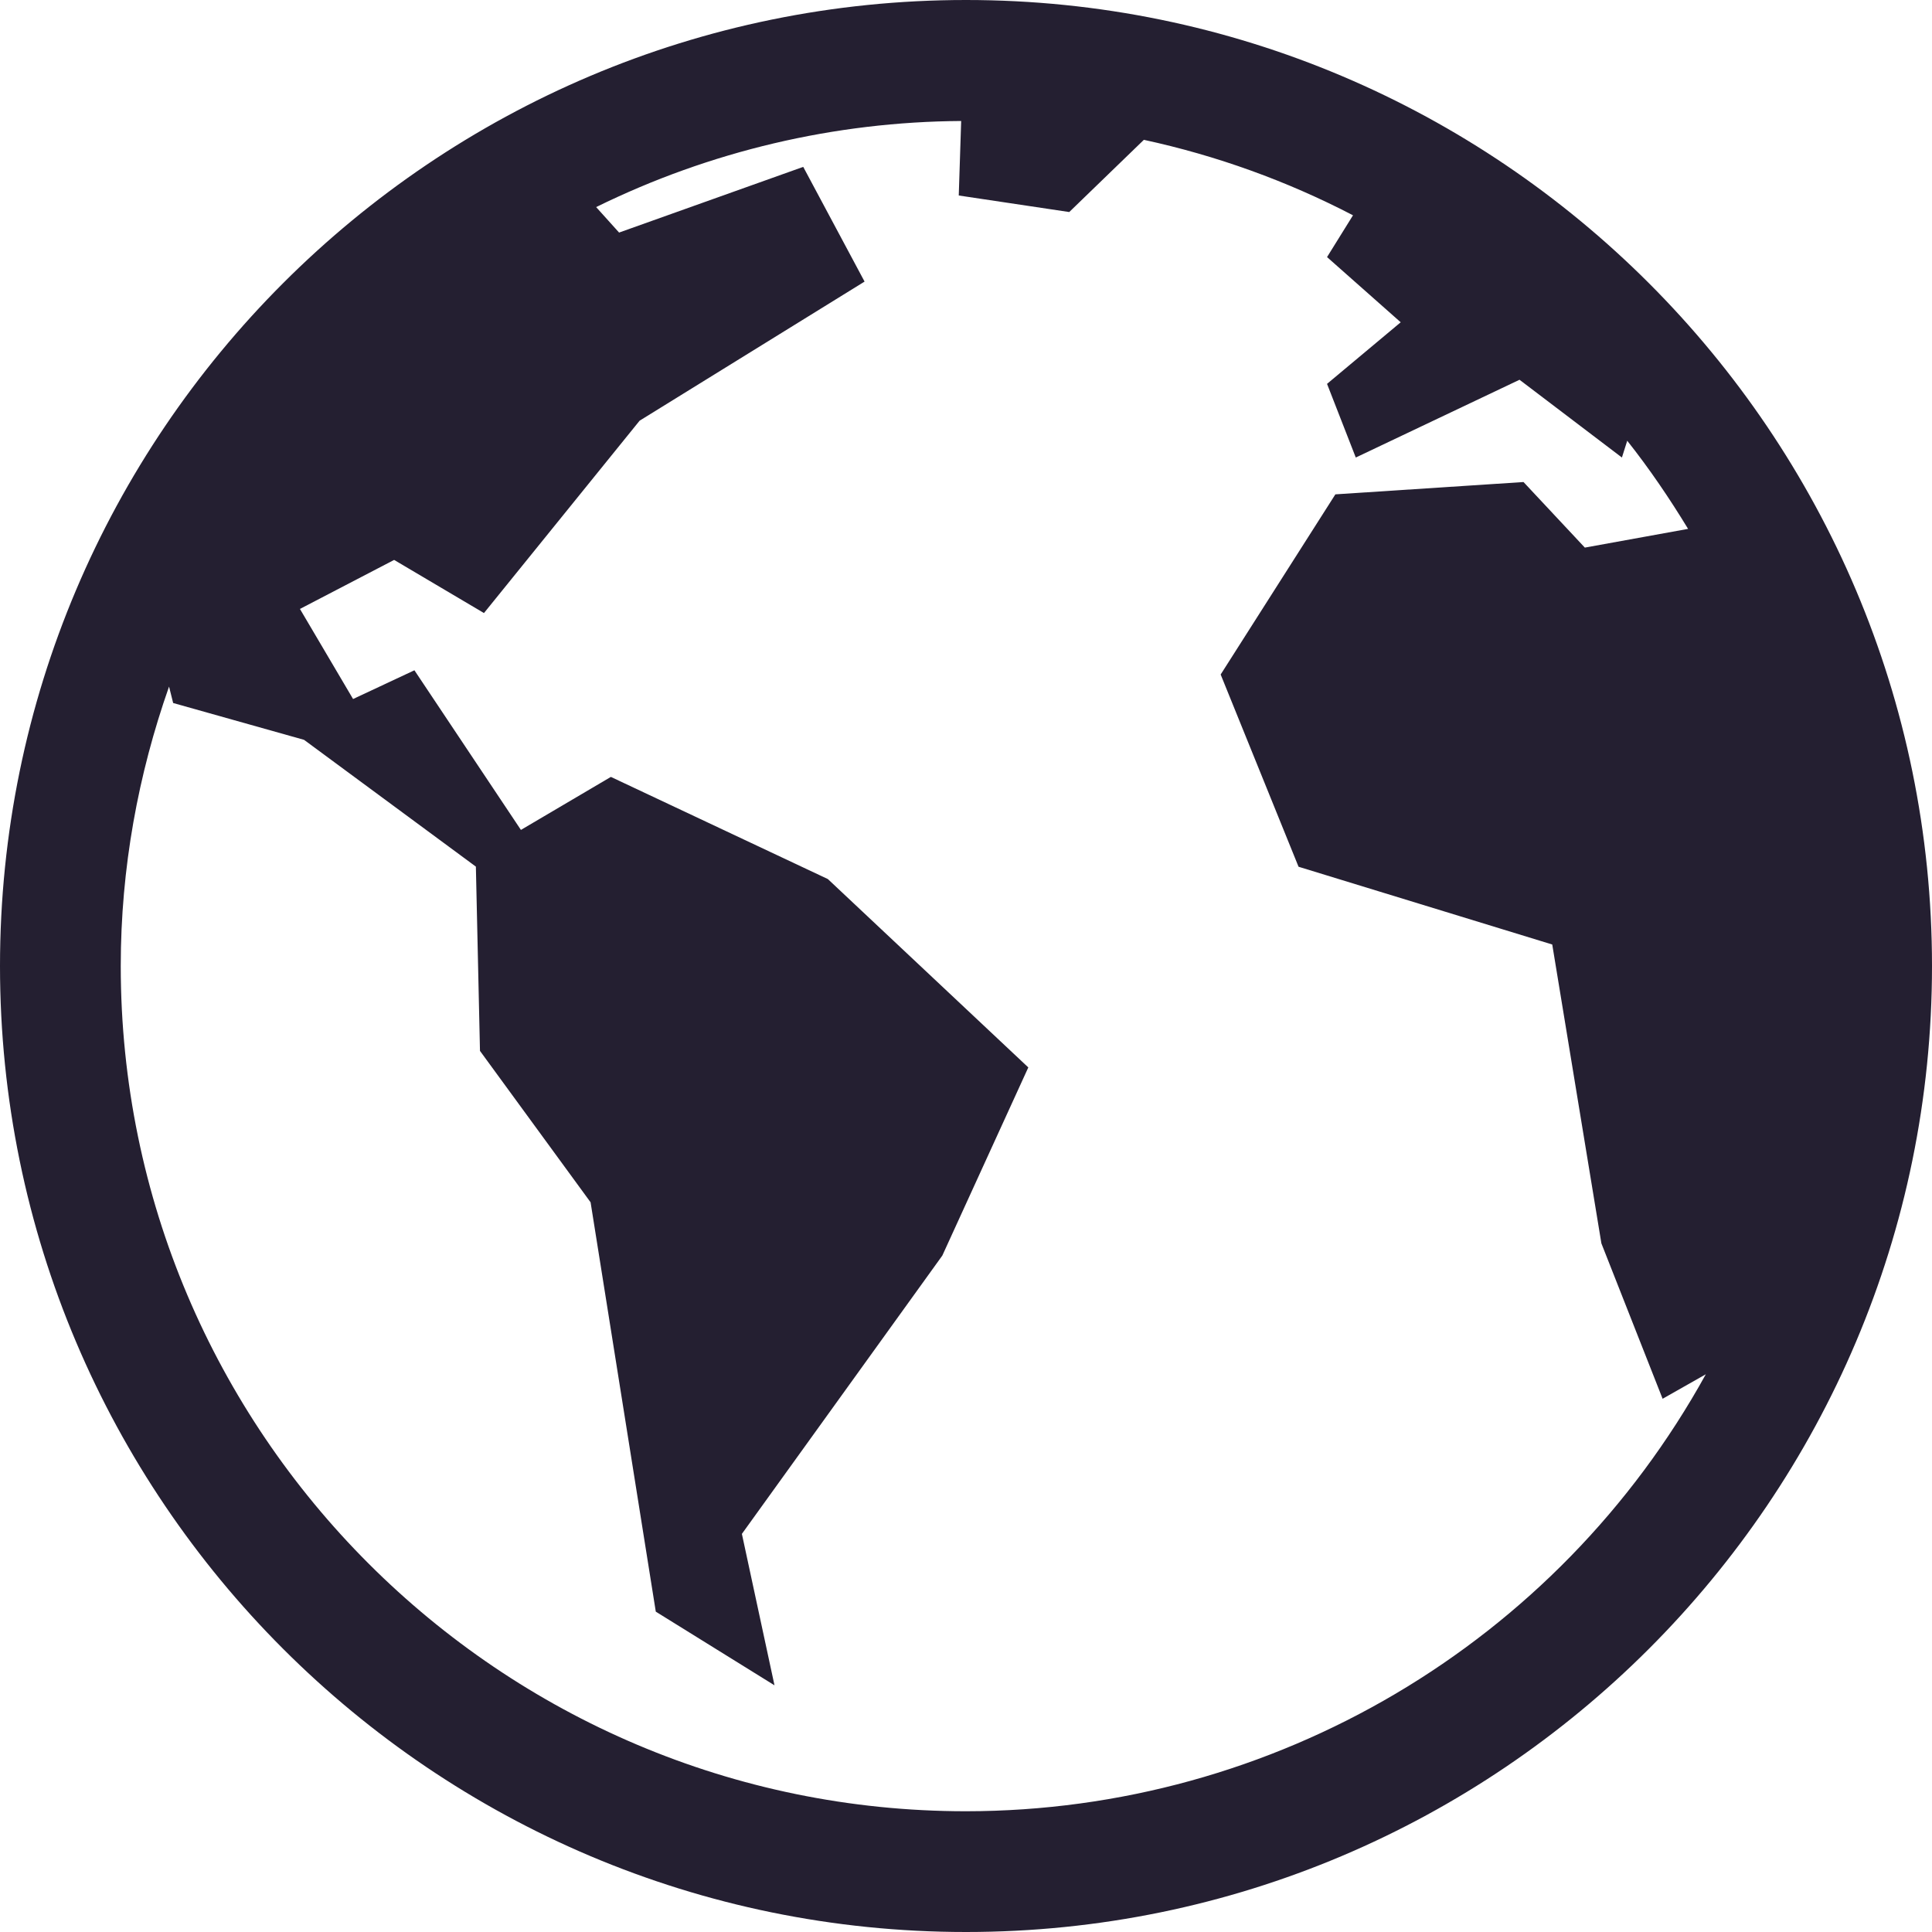
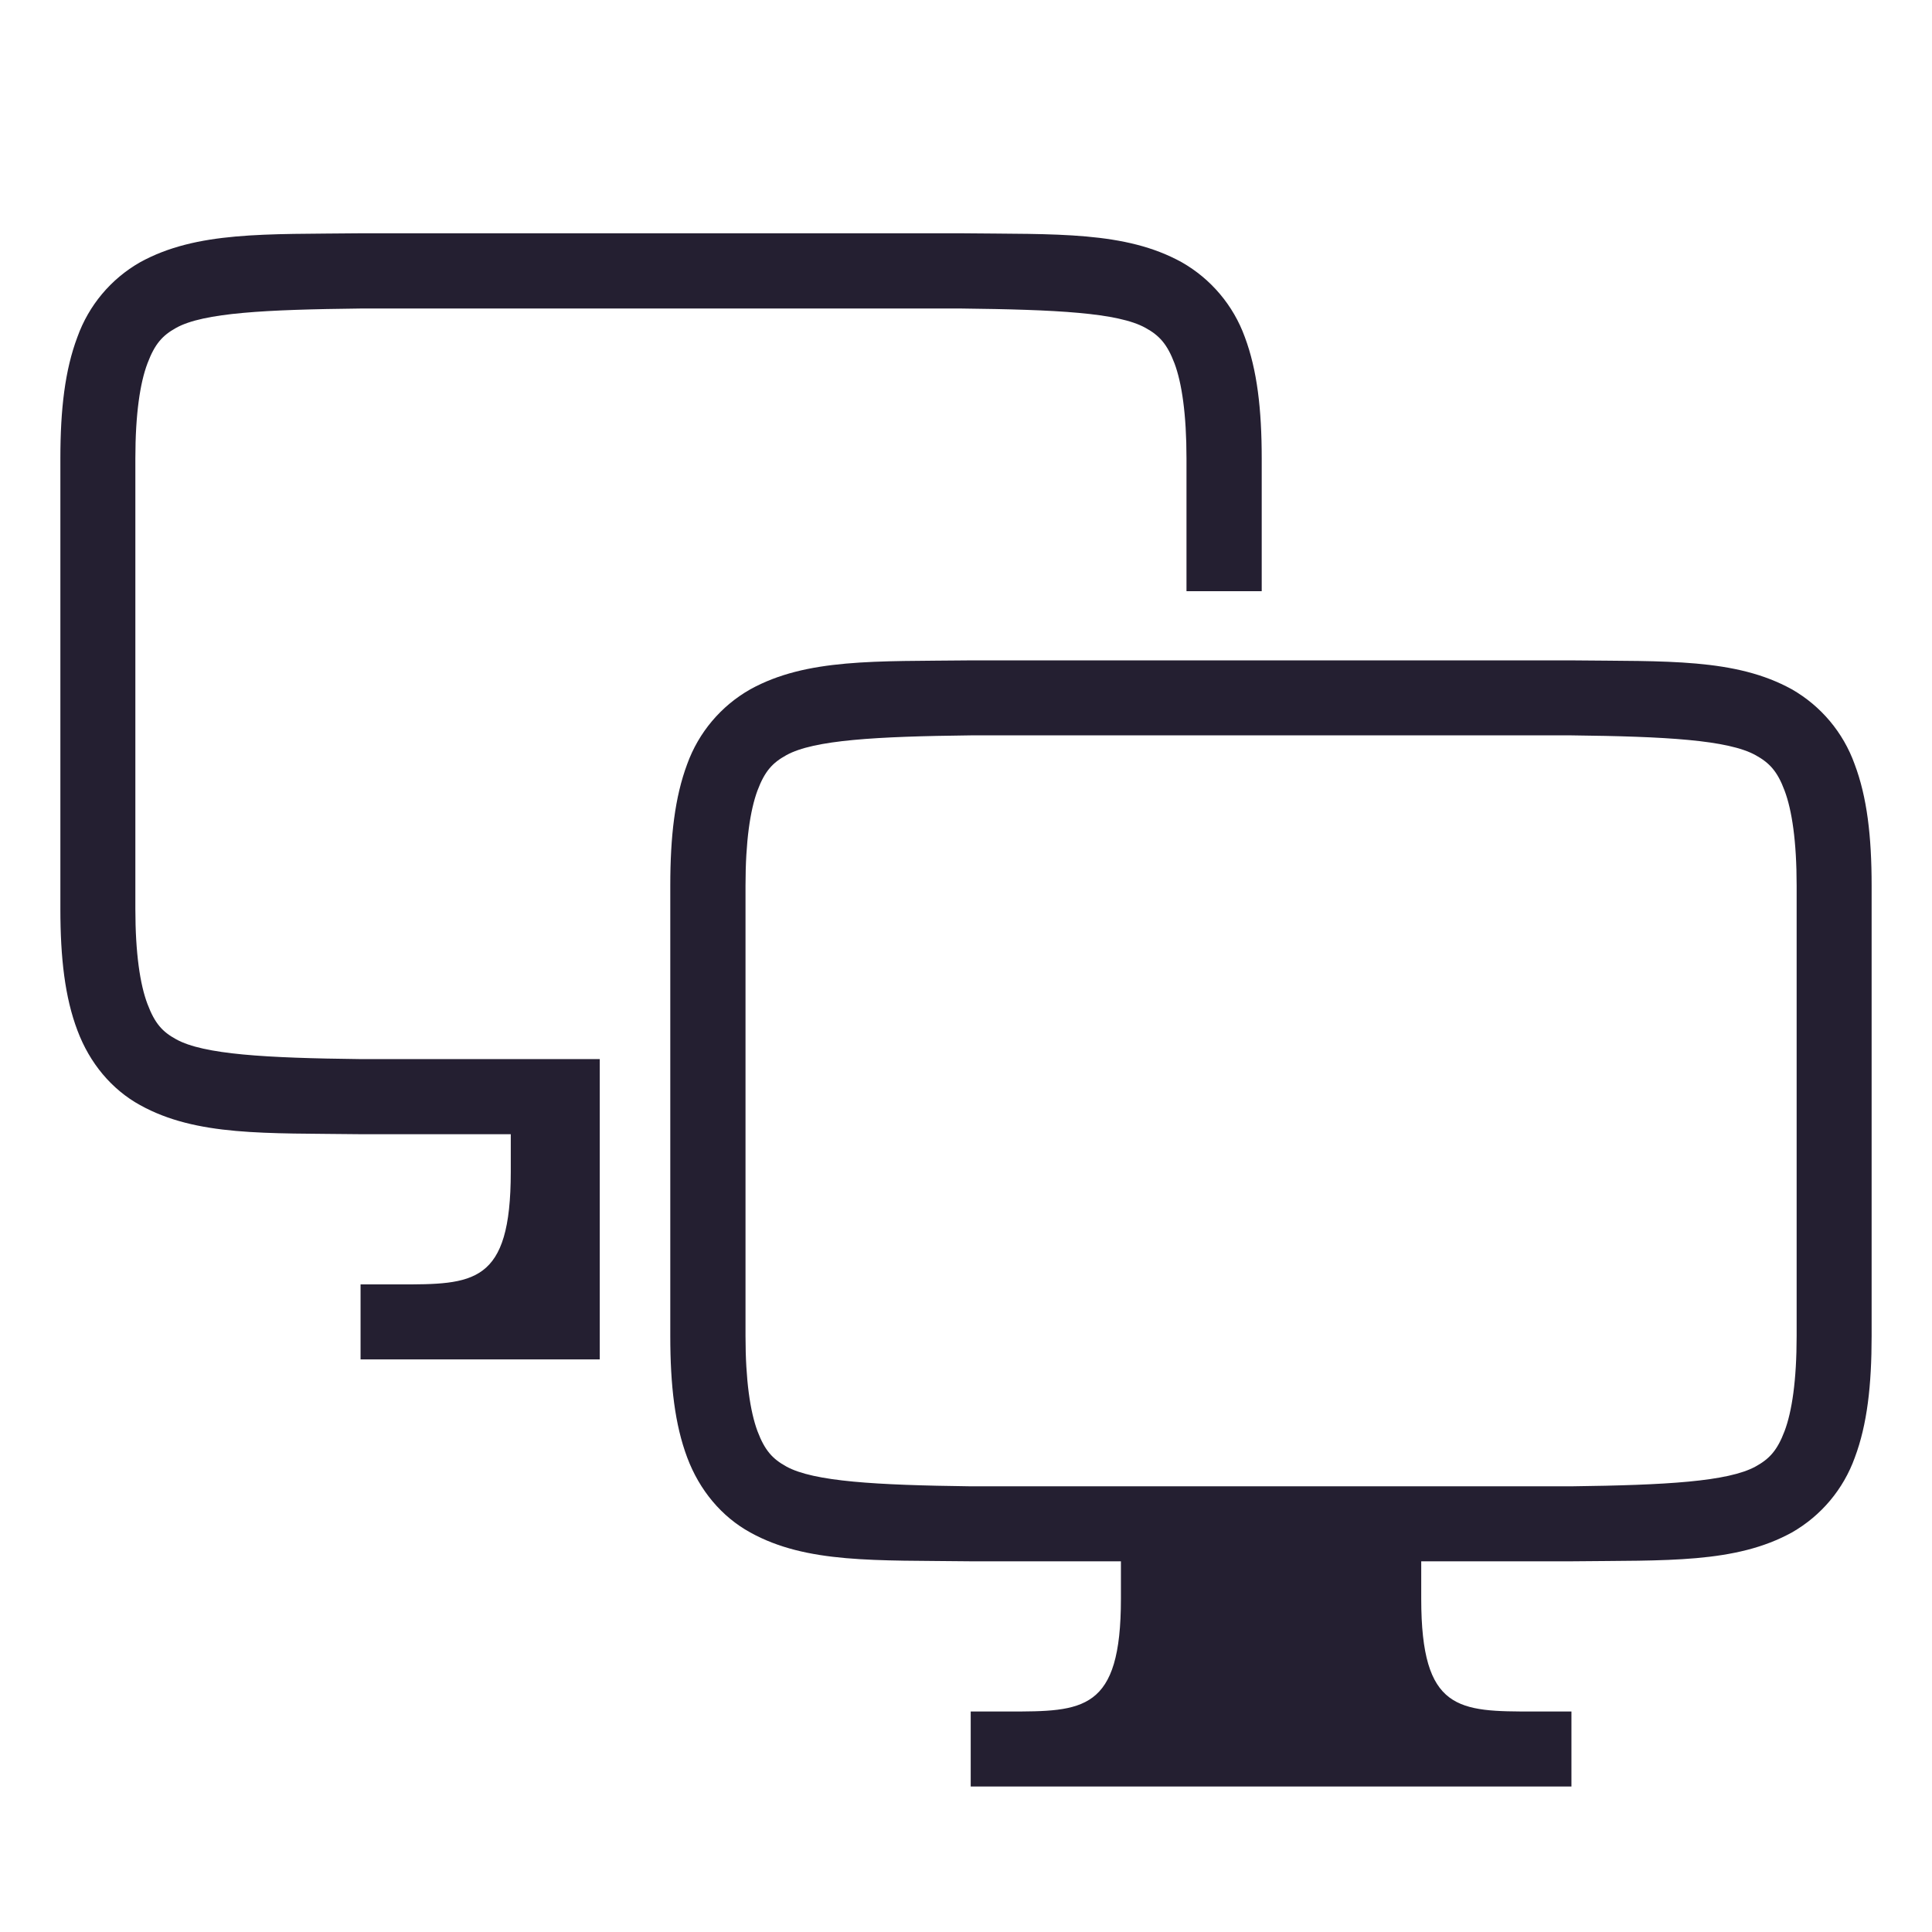
- <svg xmlns="http://www.w3.org/2000/svg" width="16" height="16">
-   <g color="#000" transform="translate(-532 -52)">
-     <path fill="#241f31" d="M540 52c-4.414 0-8 3.586-8 8s3.586 8 8 8 8-3.586 8-8-3.586-8-8-8zm-.04 1.002l-.02.617.915.137.618-.598a6.932 6.932 0 0 1 1.732.625l-.215.346.61.54-.61.51.238.61 1.356-.644.848.644.044-.139c.184.232.35.477.504.73l-.855.155-.508-.543-1.558.102-.95 1.492.645 1.592 2.101.644.407 2.475.507 1.287.358-.203A7.002 7.002 0 0 1 540 67c-3.862 0-7-3.138-7-7 0-.812.145-1.589.4-2.314l.034.136 1.084.305 1.423 1.05.034 1.526.916 1.254.54 3.39.983.61-.27-1.254 1.66-2.305.712-1.558-1.66-1.56-1.797-.846-.745.439-.882-1.322-.508.238-.44-.746.78-.406.744.44 1.289-1.593 1.863-1.152-.508-.95-1.525.544-.19-.211a6.947 6.947 0 0 1 3.024-.713z" font-family="sans-serif" font-weight="400" overflow="visible" />
+ <svg xmlns="http://www.w3.org/2000/svg" width="16" height="16" version="1.1" id="svg8">
+   <defs id="defs12" />
+   <g id="g6" transform="matrix(0.6217732,0,0,0.6217732,0.5,1.309507)" style="fill:#808080;stroke-width:1.608">
+     <path style="font-weight:400;font-family:sans-serif;overflow:visible;stroke-width:1.465;fill:#241f31;fill-opacity:1" d="M 2.982 1.932 C 2.2 1.941 1.628 1.914 1.16 2.172 C 0.918 2.31 0.735 2.529 0.641 2.791 C 0.538 3.064 0.5 3.388 0.5 3.797 L 0.5 7.527 C 0.5 7.936 0.538 8.261 0.641 8.533 C 0.743 8.806 0.926 9.023 1.16 9.152 C 1.628 9.411 2.2 9.383 2.982 9.393 L 4.23 9.393 L 4.23 9.705 C 4.23 10.638 3.921 10.637 3.299 10.637 L 2.986 10.637 L 2.986 11.258 L 4.967 11.258 L 4.967 8.771 L 4.23 8.771 L 2.986 8.771 C 2.204 8.762 1.686 8.733 1.459 8.607 C 1.345 8.545 1.282 8.476 1.221 8.314 C 1.16 8.153 1.121 7.895 1.121 7.527 L 1.121 3.797 C 1.121 3.429 1.16 3.171 1.221 3.01 C 1.282 2.848 1.345 2.778 1.459 2.715 C 1.686 2.589 2.203 2.564 2.986 2.555 L 7.961 2.555 C 8.744 2.564 9.259 2.589 9.486 2.715 C 9.601 2.778 9.666 2.849 9.727 3.01 C 9.787 3.171 9.826 3.429 9.826 3.797 L 9.826 4.896 L 10.449 4.896 L 10.449 3.797 C 10.449 3.388 10.411 3.064 10.309 2.791 C 10.214 2.529 10.029 2.31 9.787 2.172 C 9.319 1.913 8.747 1.941 7.965 1.932 L 2.984 1.932 L 2.982 1.932 z M 8.035 5.469 C 7.253 5.478 6.68 5.451 6.213 5.709 A 1.169 1.169 0 0 0 5.691 6.328 C 5.589 6.601 5.551 6.925 5.551 7.334 L 5.551 11.064 C 5.551 11.474 5.589 11.798 5.691 12.07 C 5.793 12.343 5.978 12.562 6.213 12.691 C 6.68 12.95 7.253 12.92 8.035 12.93 L 9.283 12.93 L 9.283 13.24 C 9.283 14.173 8.971 14.174 8.35 14.174 L 8.039 14.174 L 8.039 14.795 L 13.014 14.795 L 13.014 14.174 L 12.701 14.174 C 12.079 14.174 11.77 14.173 11.77 13.24 L 11.77 12.93 L 13.018 12.93 C 13.8 12.921 14.372 12.949 14.84 12.691 A 1.169 1.169 0 0 0 15.361 12.07 C 15.463 11.798 15.5 11.473 15.5 11.064 L 15.5 7.334 C 15.5 6.925 15.462 6.601 15.359 6.328 A 1.169 1.169 0 0 0 14.84 5.709 C 14.372 5.45 13.8 5.478 13.018 5.469 L 8.037 5.469 L 8.035 5.469 z M 8.039 6.09 L 13.014 6.09 C 13.796 6.099 14.311 6.128 14.539 6.254 C 14.653 6.317 14.719 6.386 14.779 6.547 C 14.84 6.709 14.879 6.966 14.879 7.334 L 14.879 11.064 C 14.879 11.433 14.84 11.69 14.779 11.852 C 14.718 12.013 14.653 12.082 14.539 12.145 C 14.311 12.27 13.796 12.299 13.014 12.309 L 8.039 12.309 C 7.257 12.299 6.739 12.27 6.512 12.145 C 6.398 12.082 6.334 12.013 6.273 11.852 C 6.213 11.69 6.174 11.433 6.174 11.064 L 6.174 7.334 C 6.174 6.966 6.213 6.709 6.273 6.547 C 6.334 6.385 6.398 6.317 6.512 6.254 C 6.739 6.128 7.256 6.099 8.039 6.09 z " transform="matrix(1.608303,0,0,1.608303,-0.8041517,-2.106085)" id="path2" />
  </g>
+   <g style="fill:#808080;stroke-width:1.6" transform="matrix(0.625,0,0,0.625,3.718563,4.221557)" id="g825" />
+   <g id="g6-3" transform="matrix(0.6217732,0,0,0.6217732,5.551628,4.846913)" style="fill:#808080;stroke-width:1.608" />
</svg>
